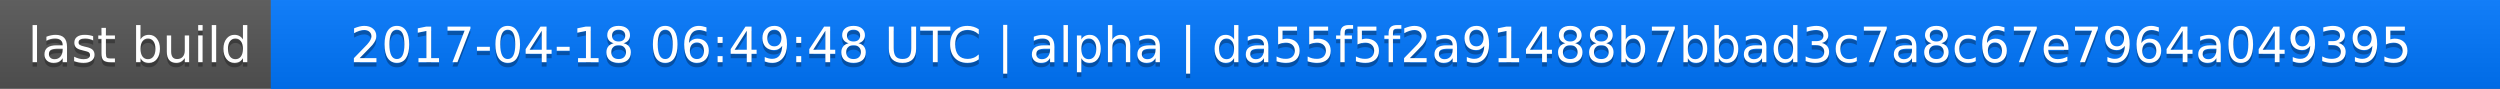
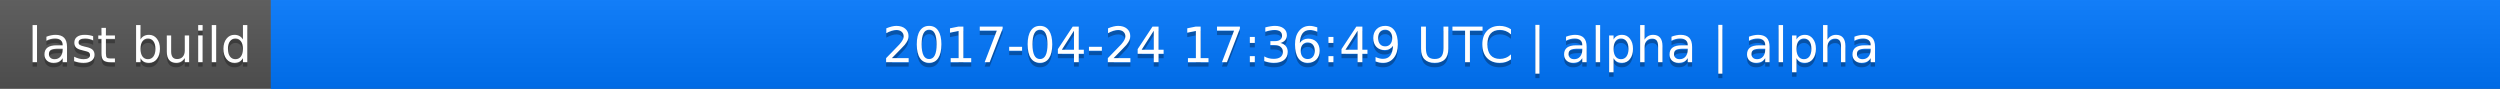
<svg xmlns="http://www.w3.org/2000/svg" width="563" height="20">
  <linearGradient id="a" x2="0" y2="100%">
    <stop offset="0" stop-color="#bbb" stop-opacity=".1" />
    <stop offset="1" stop-opacity=".1" />
  </linearGradient>
  <rect rx="0" width="563" height="20" fill="#555" />
  <rect rx="0" x="61" width="502" height="20" fill="#07f" />
  <path fill="#07f" d="M61 0h4v20h-4z" />
  <rect rx="0" width="563" height="20" fill="url(#a)" />
  <g fill="#fff" text-anchor="middle" font-family="DejaVu Sans,Verdana,Geneva,sans-serif" font-size="11">
    <text x="31.5" y="15" fill="#010101" fill-opacity=".3">last build</text>
    <text x="31.5" y="14">last build</text>
-     <text x="311" y="15" fill="#010101" fill-opacity=".3">2017-04-18 06:49:48 UTC | alpha | da55f5f2a91488b7bbad3c7a8c67e7964a049395</text>
-     <text x="311" y="14">2017-04-18 06:49:48 UTC | alpha | da55f5f2a91488b7bbad3c7a8c67e7964a049395</text>
+     <text x="311" y="15" fill="#010101" fill-opacity=".3">2017-04-24 17:36:49 UTC | alpha | alpha</text>
+     <text x="311" y="14">2017-04-24 17:36:49 UTC | alpha | alpha</text>
  </g>
</svg>
